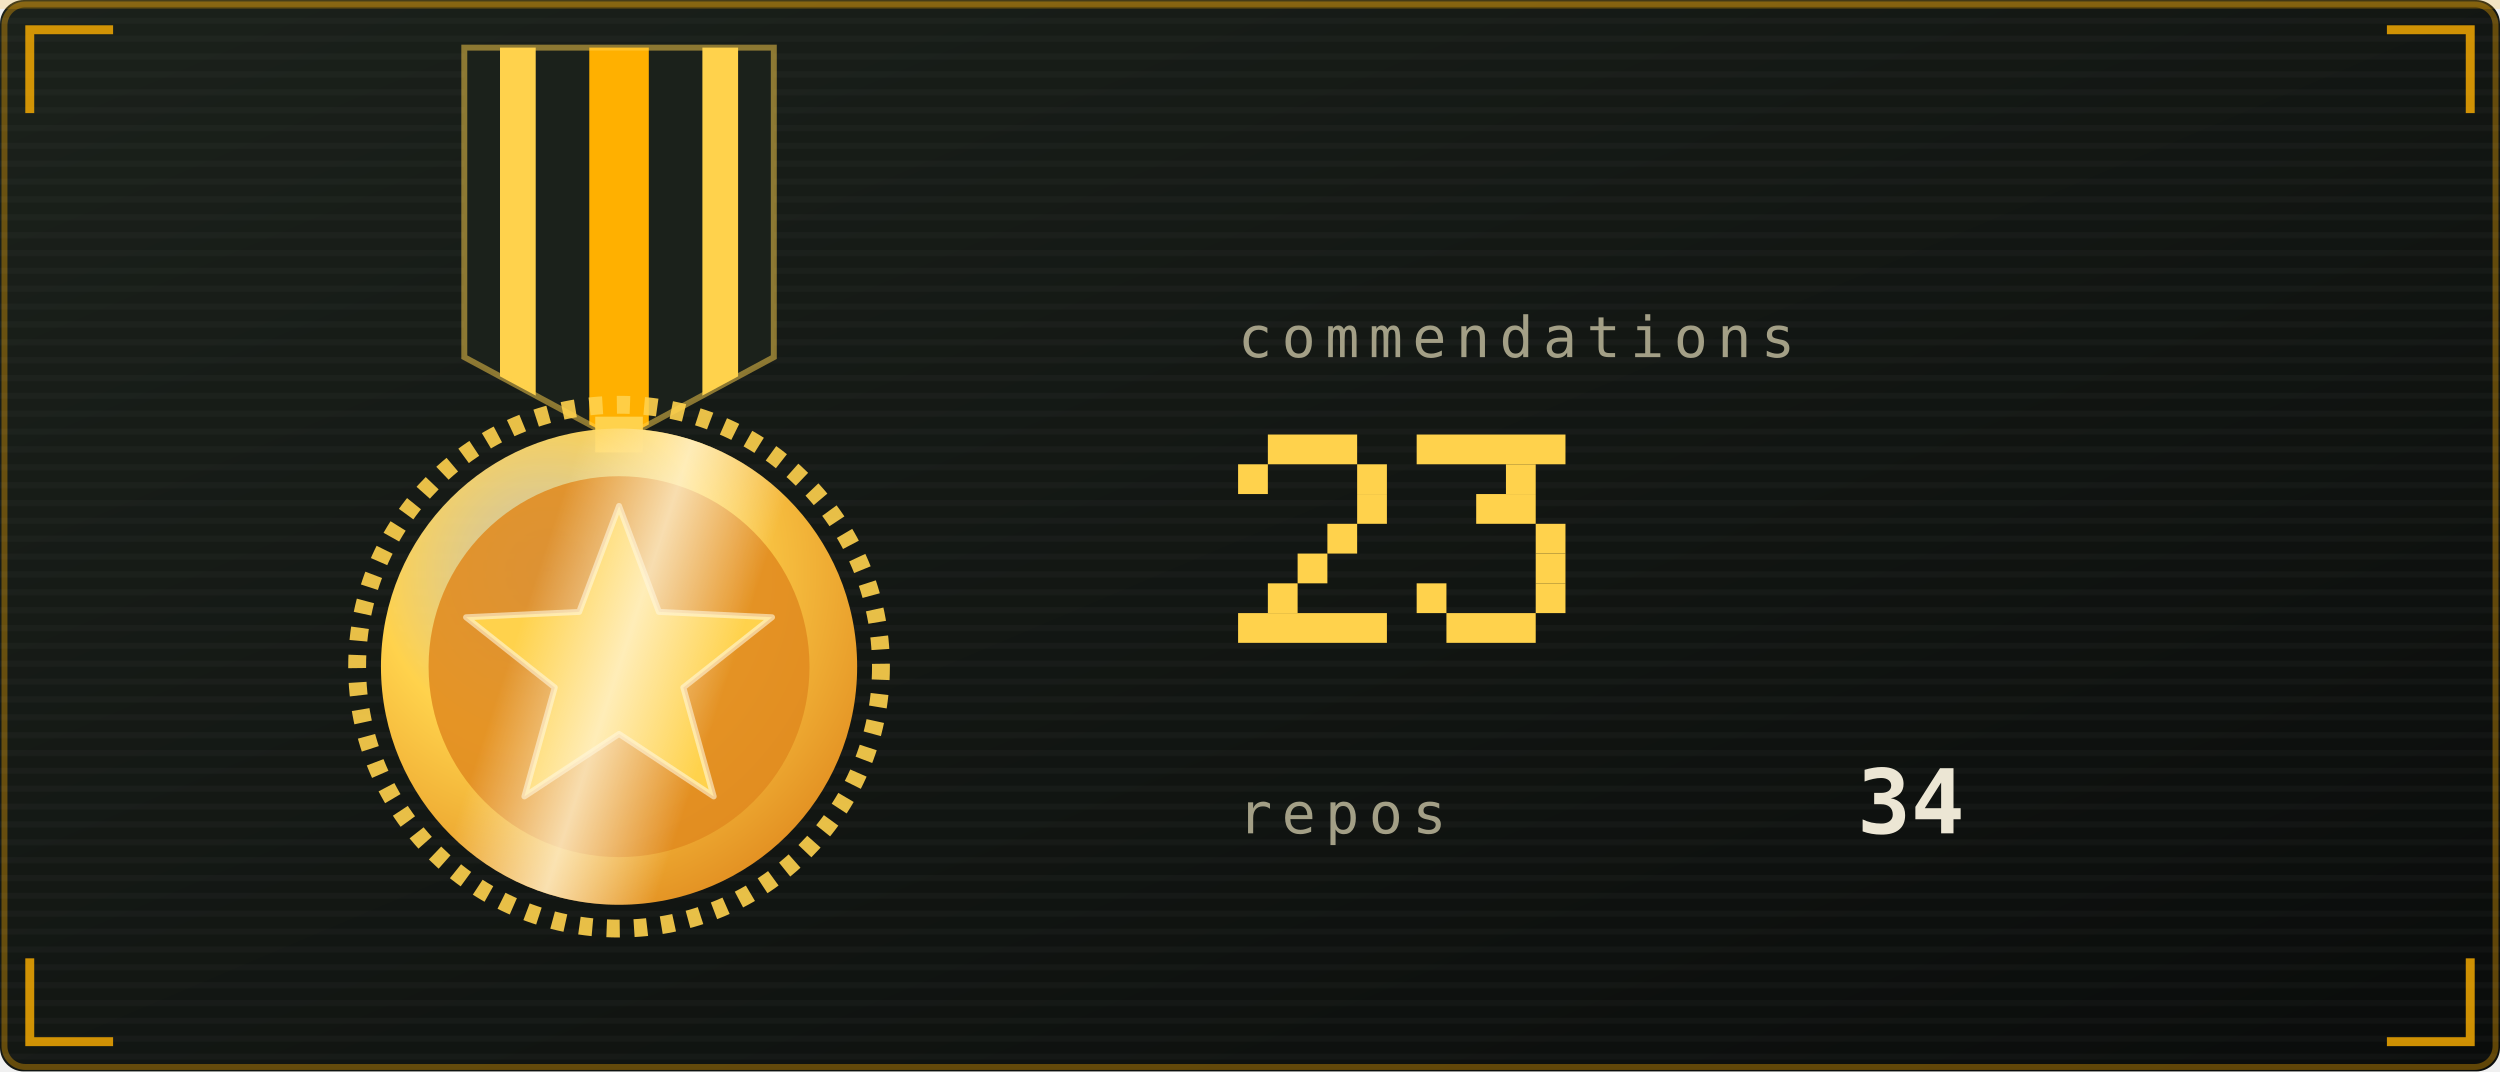
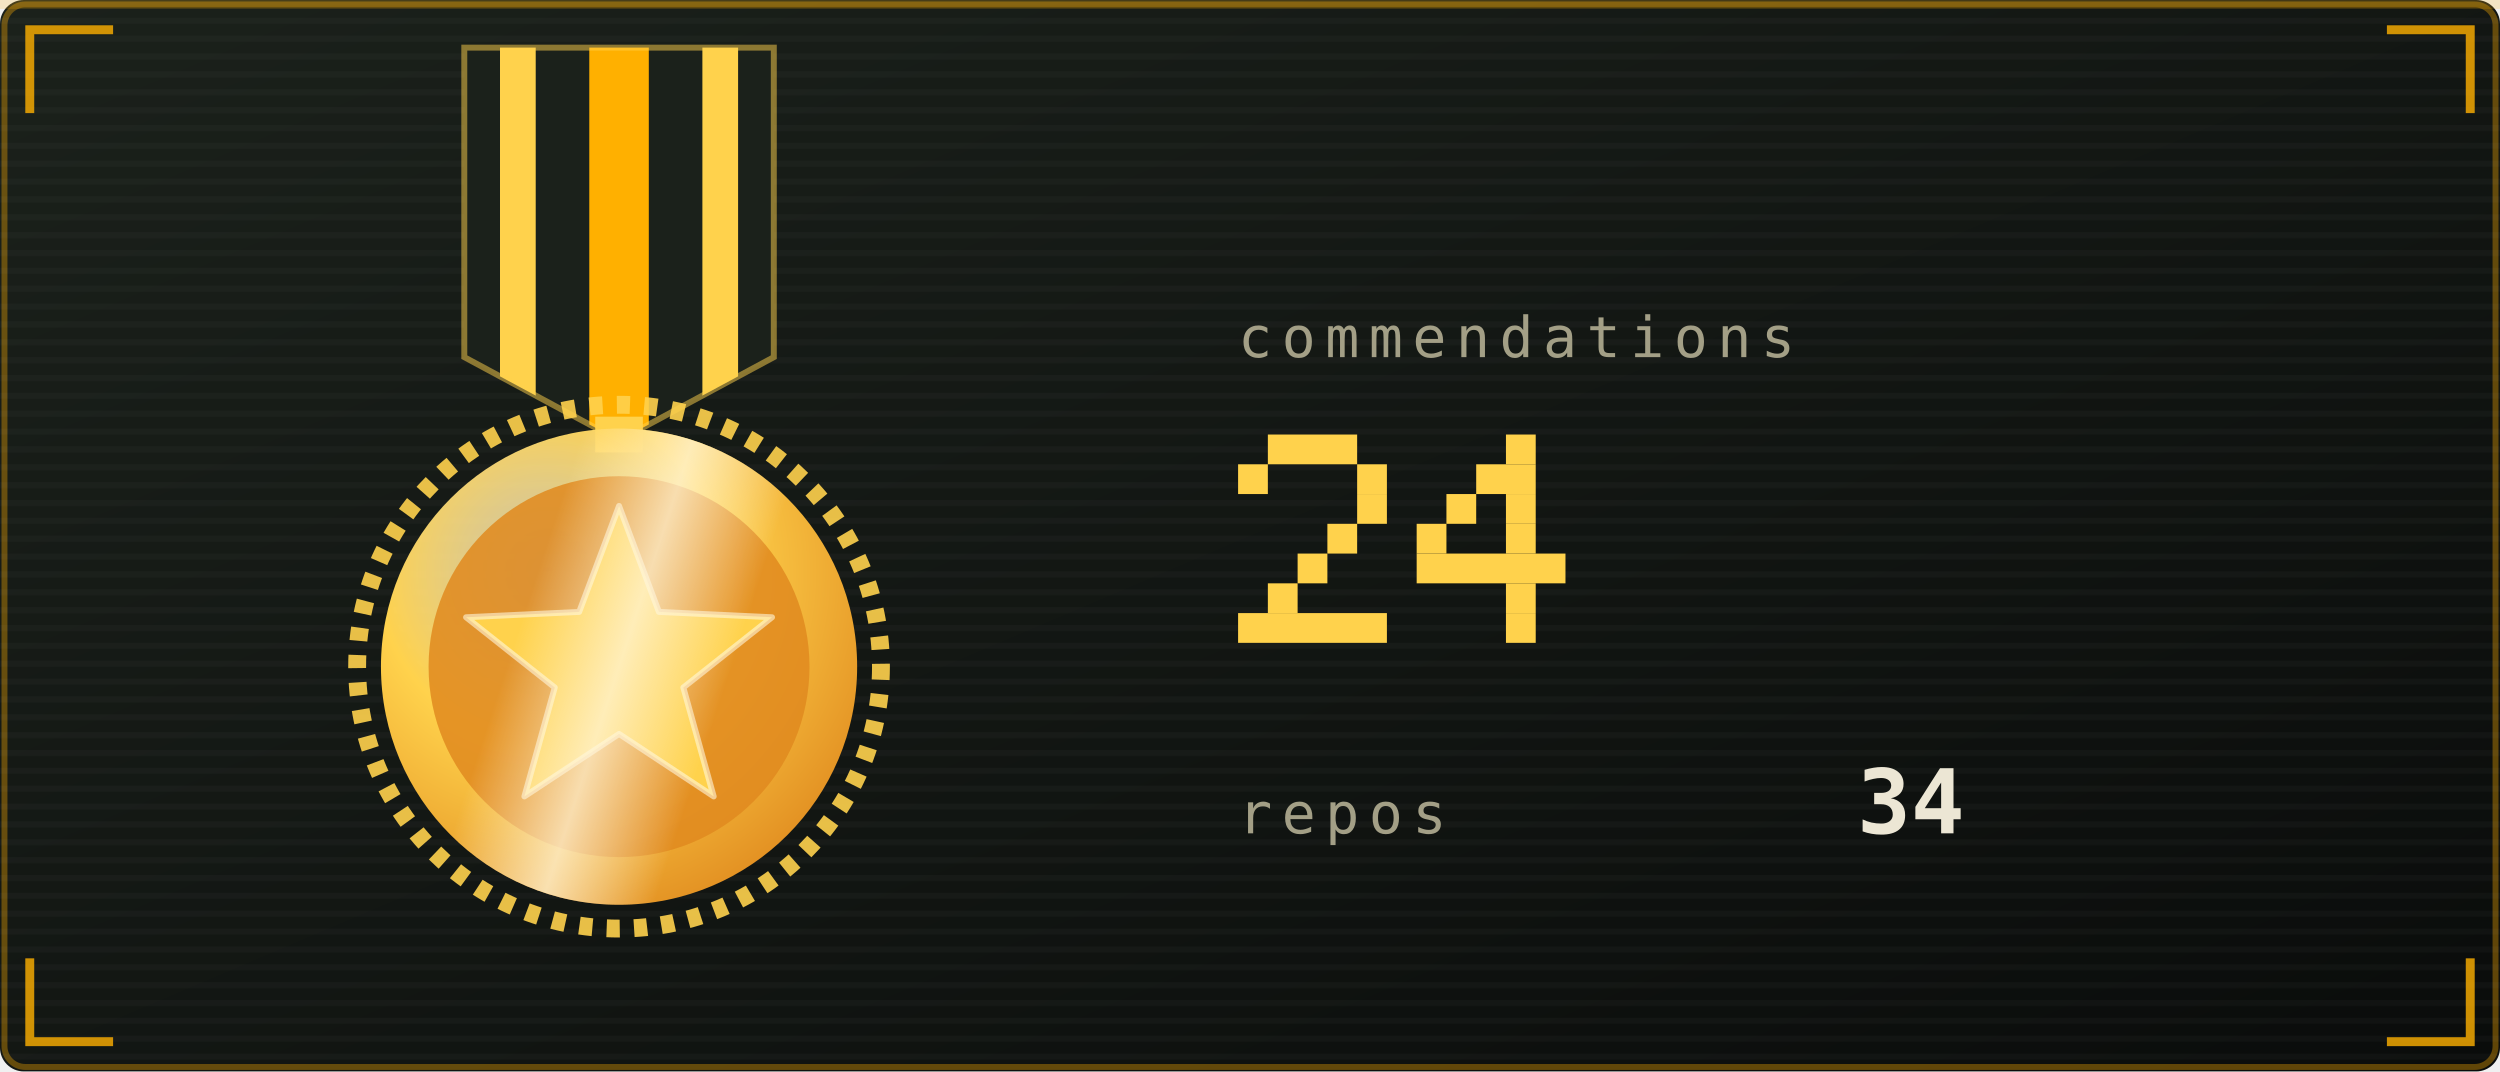
<svg xmlns="http://www.w3.org/2000/svg" viewBox="0 0 420 180" width="420" height="180" role="img" aria-labelledby="strt strd">
  <defs>
    <linearGradient id="strbg" x1="0" y1="0" x2="1" y2="1">
      <stop offset="0" stop-color="#1b211b" />
      <stop offset="1" stop-color="#0a0c0b" />
    </linearGradient>
  </defs>
  <style>
    .mono{font-family:ui-monospace,SFMono-Regular,Menlo,Consolas,"DejaVu Sans Mono",monospace}
    .lbl{font-size:9.5px;letter-spacing:1.6px;fill:#a39f86}
    .big{font-size:31px;font-weight:700;fill:#ece6d4}
    .med{font-size:15px;font-weight:700;fill:#ece6d4}
    .sm{font-size:11px;fill:#ece6d4}
    .dim{font-size:11px;fill:#a39f86}
    
    .pulse{animation:pulse 3.4s ease-in-out infinite}
    @keyframes pulse{0%,100%{opacity:1}50%{opacity:.62}}
    
    .rays{animation:spin 26s linear infinite;transform-box:fill-box;transform-origin:center}
    .halo{animation:halo 3.6s ease-in-out infinite;transform-box:fill-box;transform-origin:center}
    .glaze{animation:glaze 3.6s ease-in-out infinite}
    .tw{animation:tw 2.4s ease-in-out infinite;transform-box:fill-box;transform-origin:center}
    @keyframes spin{to{transform:rotate(360deg)}}
    @keyframes halo{0%,100%{transform:scale(1);opacity:.28}50%{transform:scale(1.1);opacity:.06}}
    @keyframes glaze{0%{transform:translateX(-190px)}55%,100%{transform:translateX(190px)}}
    @keyframes tw{0%,100%{opacity:.15;transform:scale(.7)}50%{opacity:1;transform:scale(1)}}
    .sway{animation:sway 5s ease-in-out infinite;transform-origin:104px 8px}
    @keyframes sway{0%,100%{transform:rotate(-2deg)}50%{transform:rotate(2deg)}}
</style>
  <rect width="420" height="180" rx="4" fill="url(#strbg)" />
  <rect x="0.75" y="0.75" width="418.5" height="178.5" rx="3.5" fill="none" stroke="#ffb000" stroke-opacity="0.35" />
  <defs>
    <pattern id="strscan" width="4" height="3" patternUnits="userSpaceOnUse">
      <rect width="4" height="1" fill="#ffffff" opacity="0.025" />
    </pattern>
  </defs>
  <rect width="420" height="180" rx="4" fill="url(#strscan)" />
  <rect x="0" y="0" width="420" height="1.5" fill="#ffb000" opacity="0.18">
    <animate attributeName="y" values="0;180;180" keyTimes="0;0.6;1" dur="7s" repeatCount="indefinite" />
  </rect>
  <path d="M5 19V5H19M401 5H415V19M415 161V175H401M19 175H5V161" fill="none" stroke="#ffb000" stroke-width="1.5" stroke-opacity="0.8" />
  <defs>
    <radialGradient id="starFill" cx="0.35" cy="0.3" r="0.8">
      <stop offset="0" stop-color="#fff6dc" stop-opacity="0.75" />
      <stop offset="0.45" stop-color="#ffd24c" />
      <stop offset="1" stop-color="#e08a1e" />
    </radialGradient>
    <linearGradient id="starGlaze" x1="0" y1="0" x2="1" y2="0">
      <stop offset="0" stop-color="#fff6dc" stop-opacity="0" />
      <stop offset="0.5" stop-color="#fff6dc" stop-opacity="0.75" />
      <stop offset="1" stop-color="#fff6dc" stop-opacity="0" />
    </linearGradient>
    <clipPath id="starClip">
      <polygon points="104.0,30.0 118.7,69.8 161.1,71.5 127.8,97.7 139.3,138.5 104.0,115.0 68.7,138.5 80.2,97.7 46.9,71.5 89.3,69.8" />
    </clipPath>
  </defs>
  <defs>
    <clipPath id="ribClip">
      <path d="M78 8h52v52l-26 14l-26 -14z" />
    </clipPath>
    <clipPath id="medClip">
      <circle cx="104" cy="112" r="40" />
    </clipPath>
  </defs>
  <g class="sway">
    <g clip-path="url(#ribClip)">
      <rect x="78" y="8" width="52" height="64" fill="#1b211b" />
      <rect x="84" y="8" width="6" height="64" fill="#ffd24c" />
      <rect x="99" y="8" width="10" height="64" fill="#ffb000" />
      <rect x="118" y="8" width="6" height="64" fill="#ffd24c" />
    </g>
    <path d="M78 8h52v52l-26 14l-26 -14z" fill="none" stroke="#ffd24c" stroke-opacity="0.5" />
    <rect x="100" y="70" width="8" height="6" fill="#ffd24c" />
    <circle cx="104" cy="112" r="44" fill="none" stroke="#ffd24c" stroke-width="3" stroke-dasharray="2.2 2.4" opacity="0.9" />
    <circle cx="104" cy="112" r="40" fill="url(#starFill)" />
    <circle cx="104" cy="112" r="32" fill="#e08a1e" opacity="0.85" />
    <polygon points="104.0,85.0 110.7,102.8 129.7,103.7 114.8,115.5 119.9,133.8 104.0,123.3 88.1,133.8 93.2,115.5 78.3,103.7 97.3,102.8" fill="#ffd24c" stroke="#fff6dc" stroke-opacity="0.6" stroke-linejoin="round" />
    <g clip-path="url(#medClip)">
      <g transform="rotate(18 104 112)">
        <rect class="glaze" x="86" y="62" width="36" height="100" fill="url(#starGlaze)" />
      </g>
    </g>
  </g>
  <text class="mono lbl" x="208" y="60">commendations</text>
  <g class="pulse">
    <rect x="213" y="73" width="15" height="5" fill="#ffd24c" />
    <rect x="208" y="78" width="5" height="5" fill="#ffd24c" />
    <rect x="228" y="78" width="5" height="5" fill="#ffd24c" />
    <rect x="228" y="83" width="5" height="5" fill="#ffd24c" />
    <rect x="223" y="88" width="5" height="5" fill="#ffd24c" />
    <rect x="218" y="93" width="5" height="5" fill="#ffd24c" />
    <rect x="213" y="98" width="5" height="5" fill="#ffd24c" />
    <rect x="208" y="103" width="25" height="5" fill="#ffd24c" />
-     <rect x="238" y="73" width="25" height="5" fill="#ffd24c" />
-     <rect x="253" y="78" width="5" height="5" fill="#ffd24c" />
-     <rect x="248" y="83" width="10" height="5" fill="#ffd24c" />
-     <rect x="258" y="88" width="5" height="5" fill="#ffd24c" />
-     <rect x="258" y="93" width="5" height="5" fill="#ffd24c" />
-     <rect x="238" y="98" width="5" height="5" fill="#ffd24c" />
-     <rect x="258" y="98" width="5" height="5" fill="#ffd24c" />
-     <rect x="243" y="103" width="15" height="5" fill="#ffd24c" />
+     <rect x="253" y="73" width="5" height="5" fill="#ffd24c" />
+     <rect x="248" y="78" width="10" height="5" fill="#ffd24c" />
+     <rect x="243" y="83" width="5" height="5" fill="#ffd24c" />
+     <rect x="253" y="83" width="5" height="5" fill="#ffd24c" />
+     <rect x="238" y="88" width="5" height="5" fill="#ffd24c" />
+     <rect x="253" y="88" width="5" height="5" fill="#ffd24c" />
+     <rect x="238" y="93" width="25" height="5" fill="#ffd24c" />
+     <rect x="253" y="98" width="5" height="5" fill="#ffd24c" />
+     <rect x="253" y="103" width="5" height="5" fill="#ffd24c" />
  </g>
  <text class="mono lbl" x="208" y="140">repos</text>
  <text class="mono med" x="312" y="140">34</text>
</svg>
